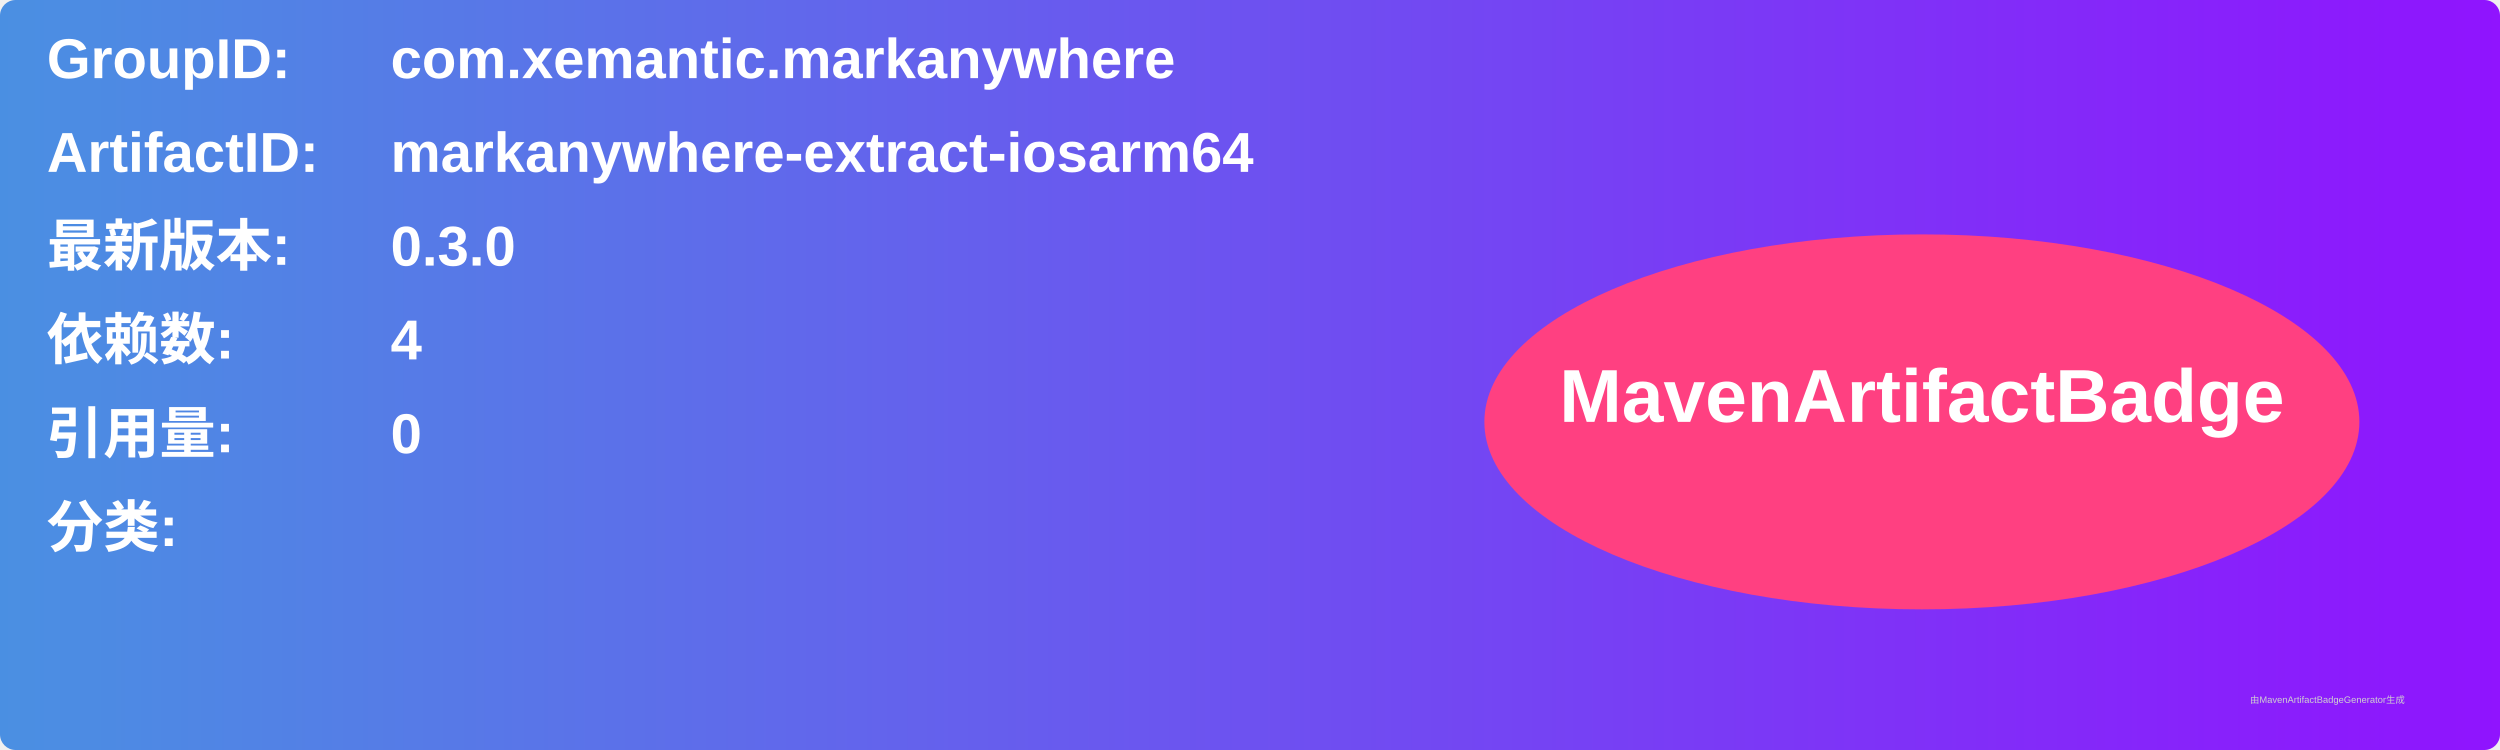
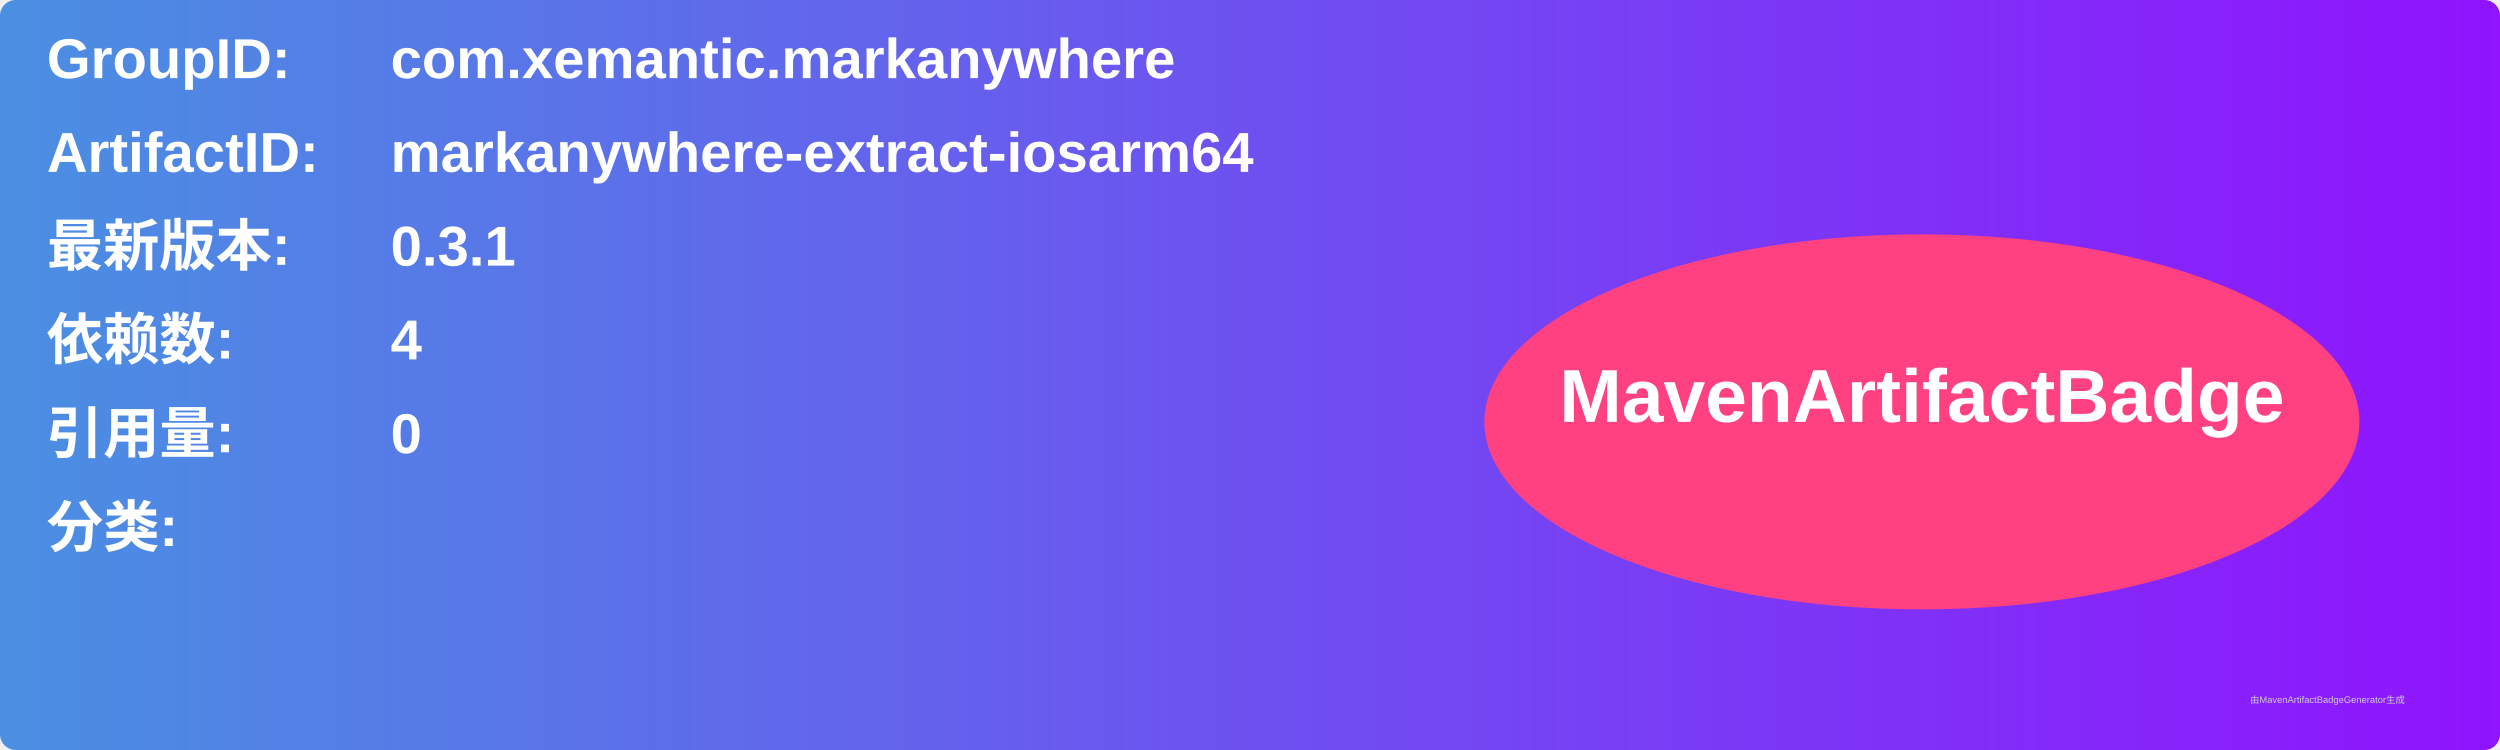
<svg xmlns="http://www.w3.org/2000/svg" width="800" height="240" viewBox="0 0 800 240">
  <linearGradient id="grad" x1="0%" y1="0%" x2="100%" y2="0%">
    <stop offset="0%" stop-color="#4a90e2" />
    <stop offset="100%" stop-color="#9013fe" />
  </linearGradient>
  <rect width="100%" height="100%" rx="5" ry="5" fill="url(#grad)" />
  <g transform="translate(15, 15)">
    <text x="0" y="10" font-family="Arial" font-size="18" fill="white" font-weight="bold" width="260">GroupID:</text>
    <text x="110" y="10" font-family="Arial" font-size="18" fill="white" font-weight="bold" width="460">com.xemantic.markanywhere</text>
    <text x="0" y="40" font-family="Arial" font-size="18" fill="white" font-weight="bold" width="260">ArtifactID:</text>
    <text x="110" y="40" font-family="Arial" font-size="18" fill="white" font-weight="bold" width="460">markanywhere-extract-iosarm64</text>
    <text x="0" y="70" font-family="Arial" font-size="18" fill="white" font-weight="bold">最新版本:</text>
    <text x="110" y="70" font-family="Arial" font-size="18" fill="white" font-weight="bold">
-       <tspan font-weight="bold">0.3.0</tspan>
+       <tspan font-weight="bold">0.3.1</tspan>
    </text>
    <text x="0" y="100" font-family="Arial" font-size="18" fill="white" font-weight="bold">依赖数: </text>
    <text x="110" y="100" font-family="Arial" font-size="18" fill="white">
      <tspan font-weight="bold">4</tspan>
    </text>
    <text x="0" y="130" font-family="Arial" font-size="18" fill="white" font-weight="bold">引用量: </text>
    <text x="110" y="130" font-family="Arial" font-size="18" fill="white">
      <tspan font-weight="bold">0</tspan>
    </text>
    <text x="0" y="160" font-family="Arial" font-size="18" fill="white" font-weight="bold">分类:</text>
    <text x="10" y="190" font-family="Arial" font-size="10" fill="white">
      <tspan font-weight="bold" />
    </text>
    <ellipse cx="600" cy="120" rx="140" ry="60" fill="#ff4081" />
    <text x="600" y="120" text-anchor="middle" font-family="Arial" font-size="24" fill="white" font-weight="bold">MavenArtifactBadge</text>
  </g>
  <text x="720" y="225" font-family="Arial" font-size="3" fill="#d0d0d0">由MavenArtifactBadgeGenerator生成</text>
</svg>
